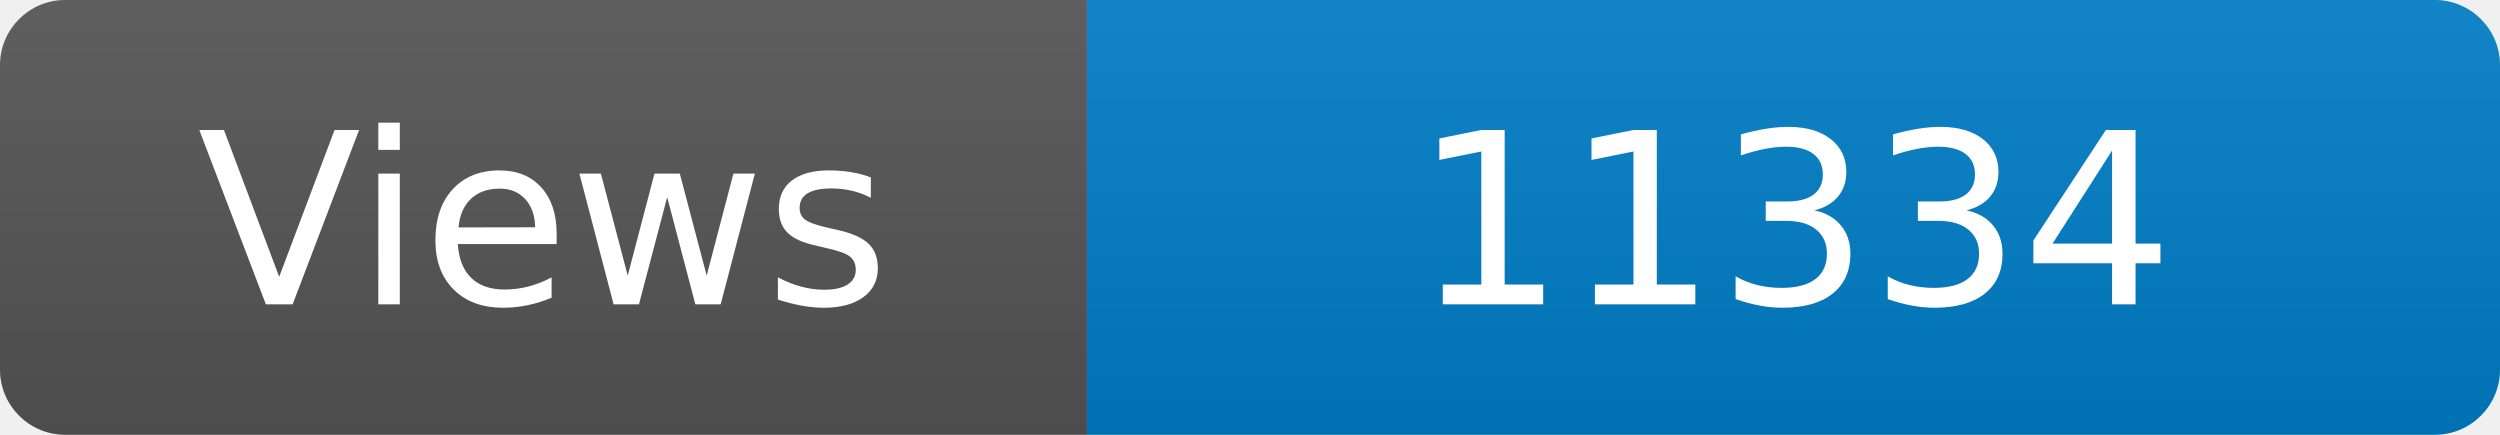
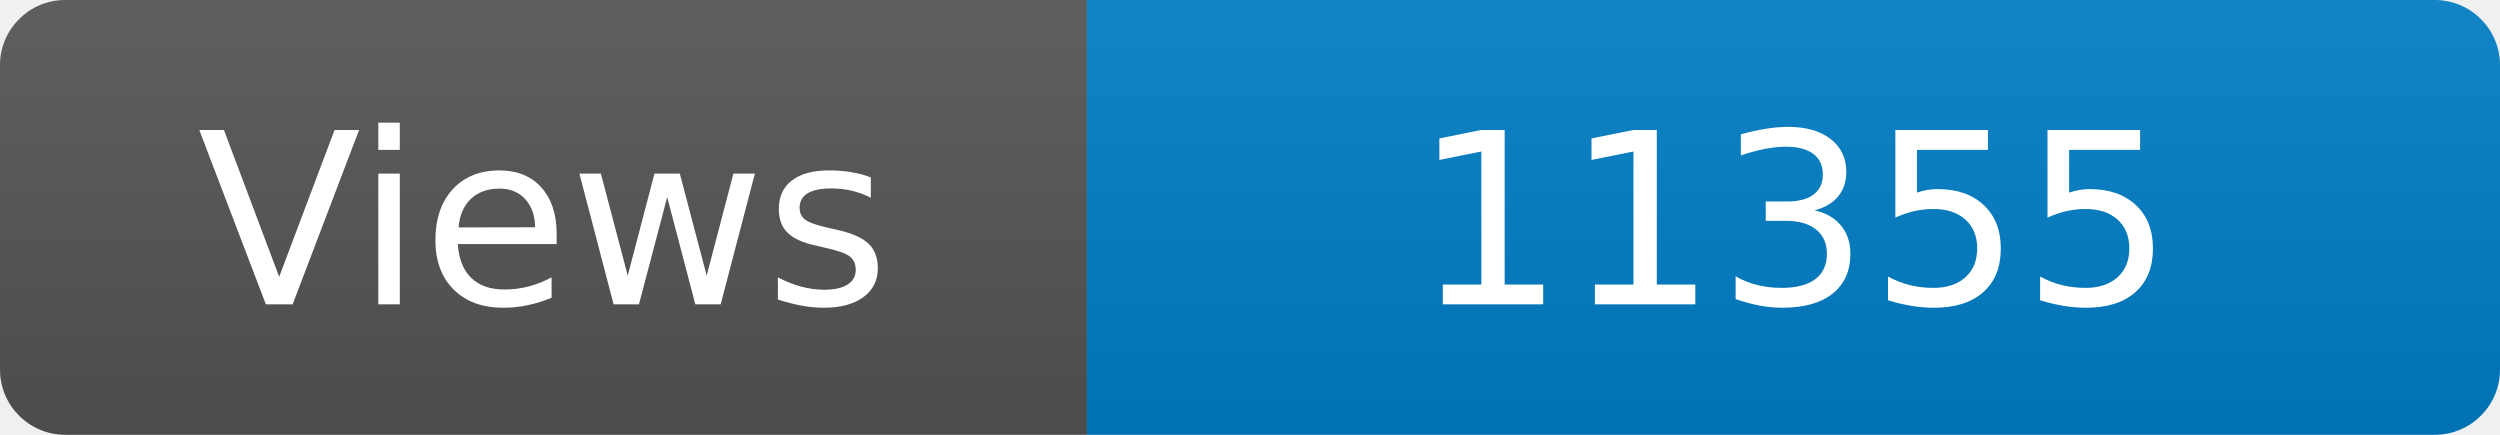
<svg xmlns="http://www.w3.org/2000/svg" width="115" height="20" role="img" aria-label="Maintained?: yes">
  <linearGradient id="s" x2="0" y2="100%">
    <stop offset="0" stop-color="#bbb" stop-opacity=".1" />
    <stop offset="1" stop-opacity=".1" />
  </linearGradient>
  <clipPath id="r">
    <rect width="115" height="20" rx="3" fill="#fff" />
  </clipPath>
  <g clip-path="url(#r)">
    <rect width="50" height="20" fill="#555" />
    <rect x="50" width="160" height="20" fill="#007ec6" />
    <rect width="115" height="20" fill="url(#s)" />
  </g>
  <g fill="#fff" text-anchor="middle" font-family="Verdana,Geneva,DejaVu Sans,sans-serif" font-size="110">
    <text x="250" y="140" transform="scale(.1)" fill="#fff">Views</text>
-     <text x="825" y="140" transform="scale(.1)" fill="#fff">11334</text>
+     <text x="825" y="140" transform="scale(.1)" fill="#fff">11355</text>
  </g>
</svg>
